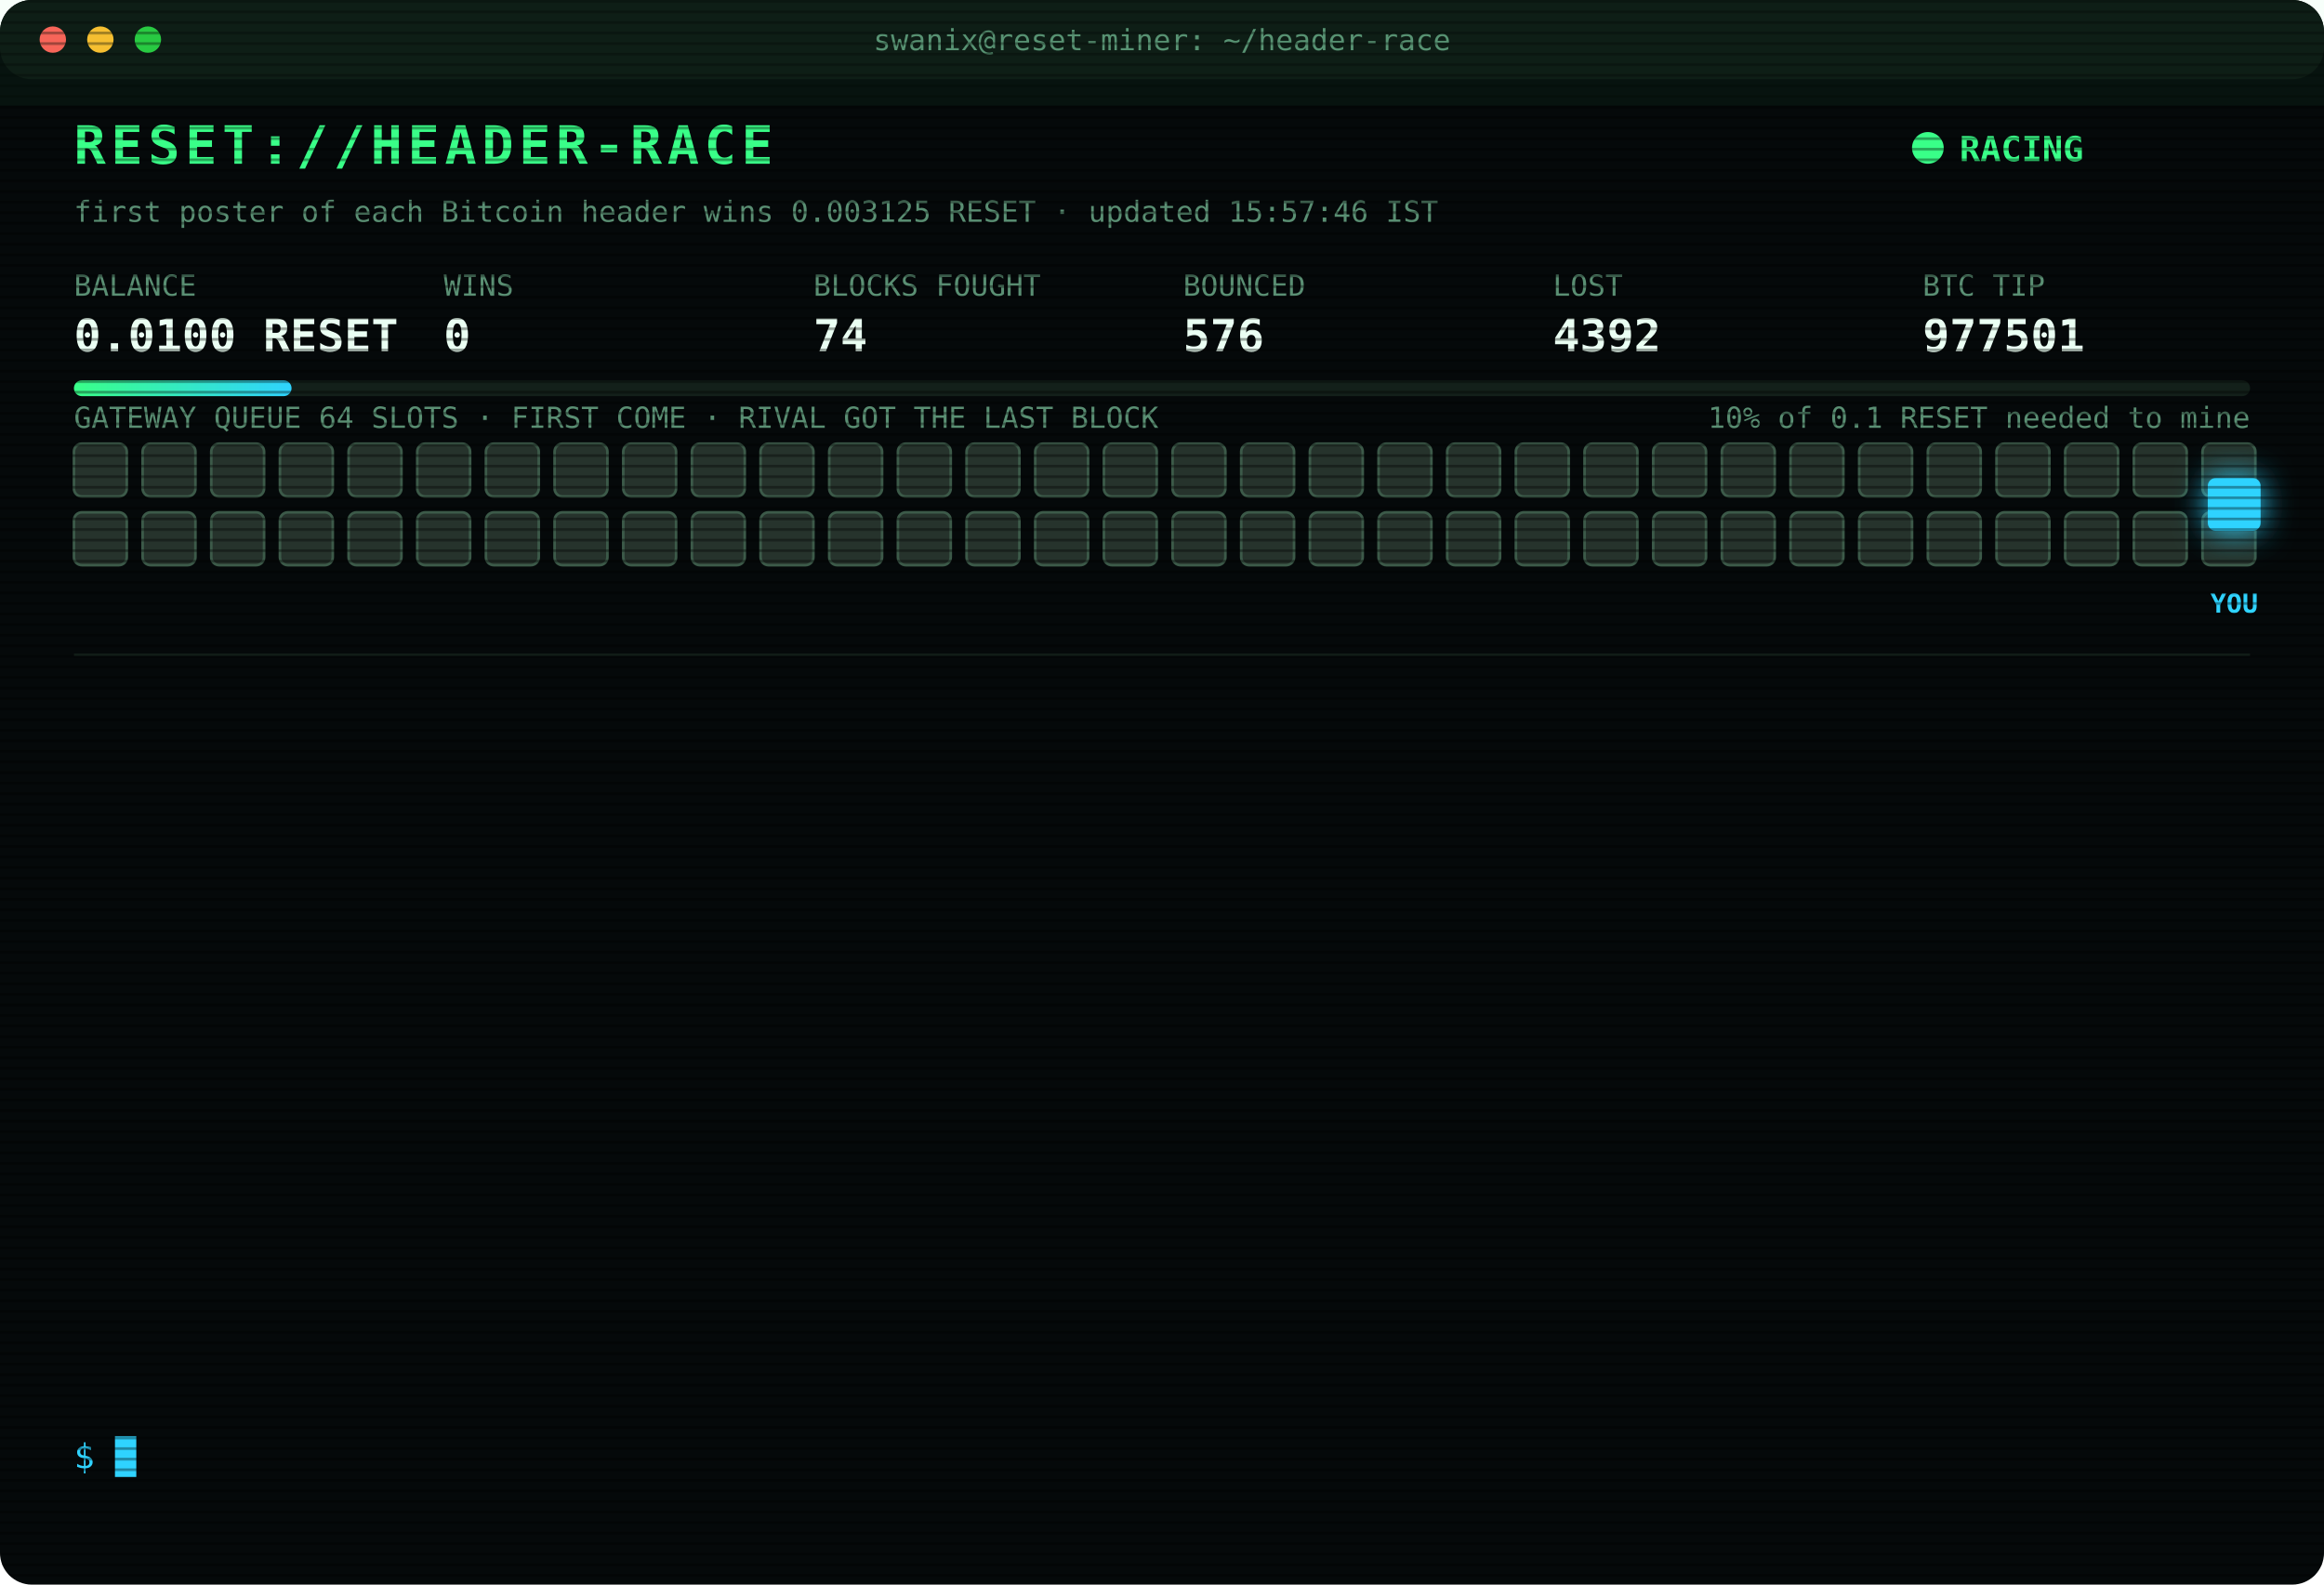
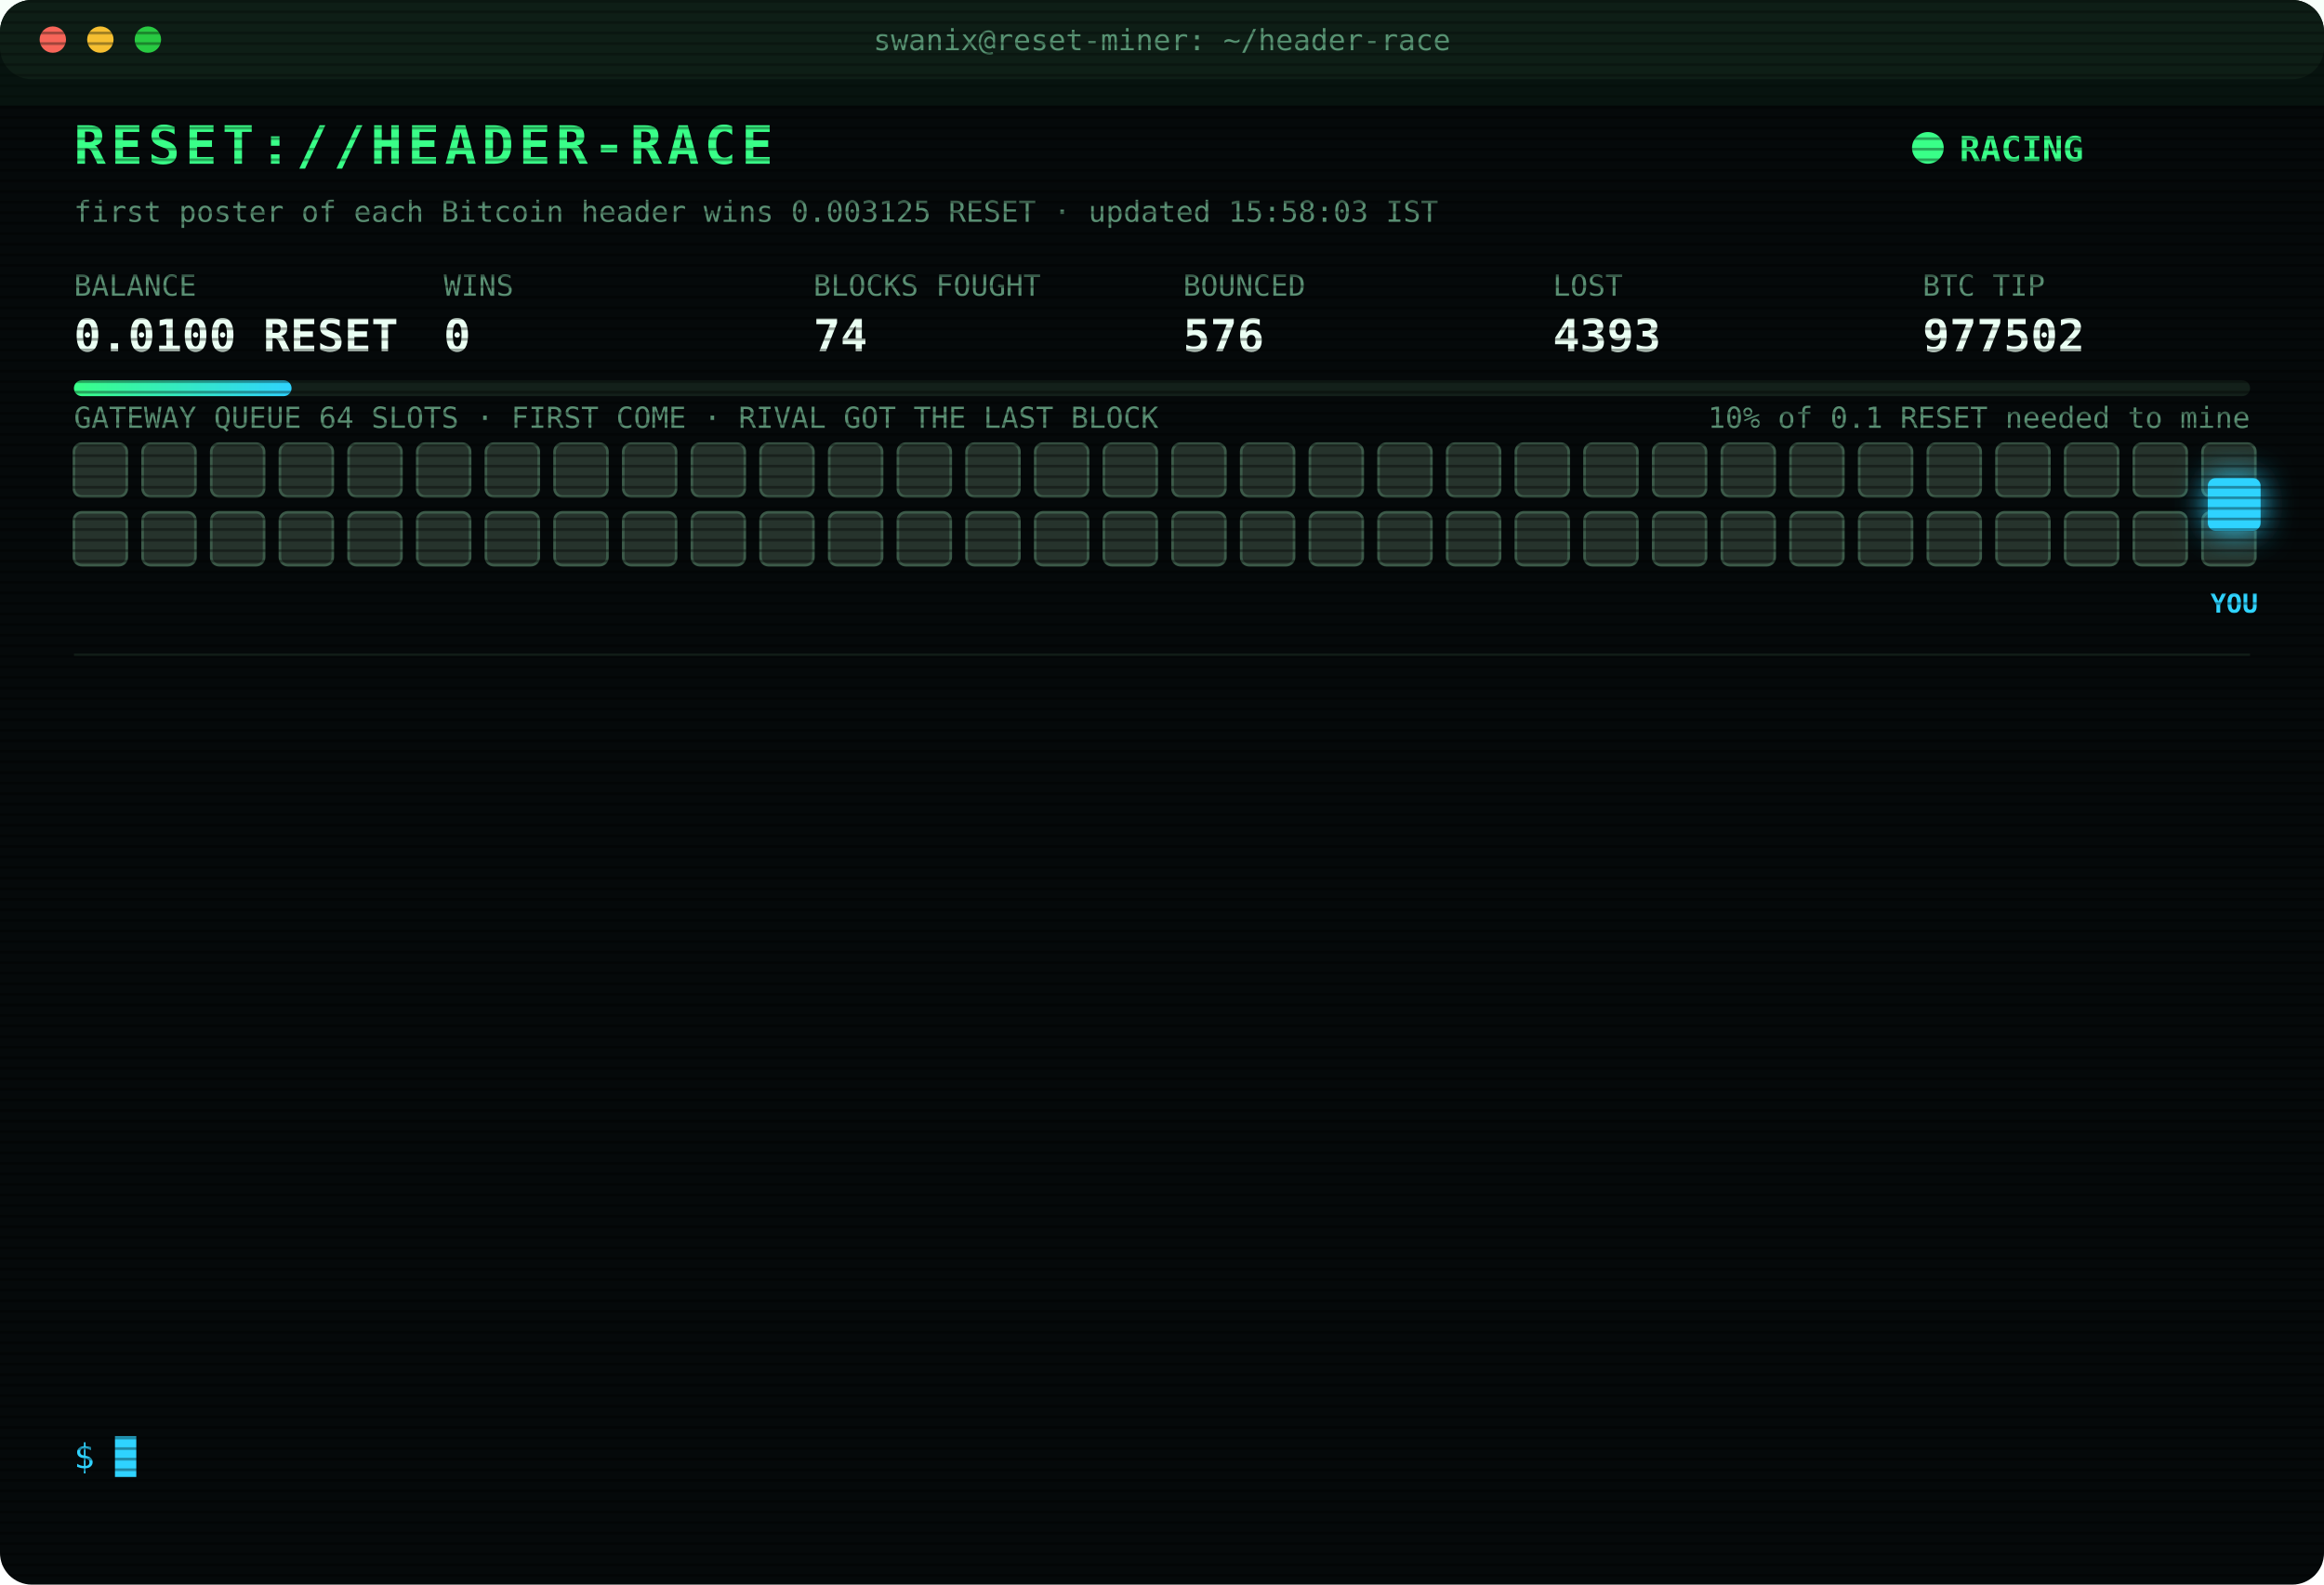
<svg xmlns="http://www.w3.org/2000/svg" width="880" height="600" viewBox="0 0 880 600" font-family="ui-monospace,SFMono-Regular,Menlo,Consolas,monospace">
  <style>
text{font-size:13px;fill:#7CFFB2}
.title{font-size:20px;font-weight:700;fill:#39FF88;letter-spacing:2px;animation:glitch 3s infinite steps(1)}
.sub{fill:#2fd3ff}.k{fill:#5a8f73;font-size:11px}.v{font-size:17px;font-weight:700;fill:#eafff3}
.ts{fill:#3f6b56}.boot{fill:#2fd3ff}.dim{fill:#5a8f73}.bad{fill:#ff4d6d}.warn{fill:#ffd23f}.mag{fill:#ff5cf0}.win{fill:#39FF88;font-weight:700}
.tag{font-size:10px;fill:#2fd3ff;font-weight:700}
.rival{fill:#26332c;stroke:#3c5a49;animation:jam 1.2s infinite alternate}
.idle{fill:#141c18;stroke:#22302a;animation:breathe 4s infinite}
.me{fill:#2fd3ff;filter:drop-shadow(0 0 6px #2fd3ff)}
.hover{animation:nudge 1.1s infinite ease-in-out}.bounce{animation:kick 1.4s infinite}
.ln{opacity:0;animation:in .4s forwards}
.cur{animation:blink 1s infinite steps(1)}
.scan{animation:scan 6s infinite linear}
.led{animation:blink 1.4s infinite}
@keyframes in{from{opacity:0;transform:translateX(-6px)}to{opacity:1;transform:none}}
@keyframes blink{50%{opacity:0}}
@keyframes jam{to{fill:#33463b}}
@keyframes breathe{50%{opacity:.4}}
@keyframes nudge{50%{transform:translateX(-10px)}}
@keyframes kick{0%,100%{transform:none}30%{transform:translateX(-14px)}55%{transform:translateX(10px) translateY(-6px)}}
@keyframes glitch{0%,92%{transform:none}93%{transform:translateX(2px);fill:#ff4d6d}95%{transform:translateX(-2px);fill:#2fd3ff}97%{transform:none}}
@keyframes scan{from{transform:translateY(-40px)}to{transform:translateY(600px)}}
</style>
  <defs>
    <pattern id="sl" width="4" height="4" patternUnits="userSpaceOnUse">
      <rect width="4" height="1" fill="#000" opacity=".35" />
    </pattern>
    <linearGradient id="bar">
      <stop offset="0" stop-color="#39FF88" />
      <stop offset="1" stop-color="#2fd3ff" />
    </linearGradient>
  </defs>
  <rect width="880" height="600" rx="12" fill="#05090a" />
  <rect width="880" height="30" rx="12" fill="#0d1512" />
  <circle cx="20" cy="15" r="5" fill="#ff5f57" />
  <circle cx="38" cy="15" r="5" fill="#febc2e" />
  <circle cx="56" cy="15" r="5" fill="#28c840" />
  <text x="440" y="19" text-anchor="middle" class="k">swanix@reset-miner: ~/header-race</text>
  <text x="28" y="62" class="title">RESET://HEADER-RACE</text>
  <circle class="led" cx="730" cy="56" r="6" fill="#39FF88" />
  <text x="742" y="61" class="win">RACING</text>
-   <text x="28" y="84" class="k">first poster of each Bitcoin header wins 0.003125 RESET · updated 15:57:46 IST</text>
+   <text x="28" y="84" class="k">first poster of each Bitcoin header wins 0.003125 RESET · updated 15:58:03 IST</text>
  <text x="28" y="112" class="k">BALANCE</text>
  <text x="28" y="133" class="v">0.0100 RESET</text>
  <text x="168" y="112" class="k">WINS</text>
  <text x="168" y="133" class="v">0</text>
  <text x="308" y="112" class="k">BLOCKS FOUGHT</text>
  <text x="308" y="133" class="v">74</text>
  <text x="448" y="112" class="k">BOUNCED</text>
  <text x="448" y="133" class="v">576</text>
  <text x="588" y="112" class="k">LOST</text>
-   <text x="588" y="133" class="v">4392</text>
+   <text x="588" y="133" class="v">4393</text>
  <text x="728" y="112" class="k">BTC TIP</text>
-   <text x="728" y="133" class="v">977501</text>
+   <text x="728" y="133" class="v">977502</text>
  <rect x="28" y="144" width="824" height="6" rx="3" fill="#13201a" />
  <rect x="28" y="144" width="82.4" height="6" rx="3" fill="url(#bar)" />
  <text x="852" y="162" text-anchor="end" class="k">10% of 0.1 RESET needed to mine</text>
  <text x="28" y="162" class="k">GATEWAY QUEUE 64 SLOTS · FIRST COME · RIVAL GOT THE LAST BLOCK</text>
  <rect class="rival" x="28" y="168" width="20" height="20" rx="3" style="animation-delay:0.00s" />
  <rect class="rival" x="54" y="168" width="20" height="20" rx="3" style="animation-delay:0.05s" />
  <rect class="rival" x="80" y="168" width="20" height="20" rx="3" style="animation-delay:0.10s" />
  <rect class="rival" x="106" y="168" width="20" height="20" rx="3" style="animation-delay:0.15s" />
  <rect class="rival" x="132" y="168" width="20" height="20" rx="3" style="animation-delay:0.20s" />
  <rect class="rival" x="158" y="168" width="20" height="20" rx="3" style="animation-delay:0.25s" />
  <rect class="rival" x="184" y="168" width="20" height="20" rx="3" style="animation-delay:0.30s" />
  <rect class="rival" x="210" y="168" width="20" height="20" rx="3" style="animation-delay:0.35s" />
  <rect class="rival" x="236" y="168" width="20" height="20" rx="3" style="animation-delay:0.40s" />
  <rect class="rival" x="262" y="168" width="20" height="20" rx="3" style="animation-delay:0.45s" />
  <rect class="rival" x="288" y="168" width="20" height="20" rx="3" style="animation-delay:0.50s" />
  <rect class="rival" x="314" y="168" width="20" height="20" rx="3" style="animation-delay:0.55s" />
  <rect class="rival" x="340" y="168" width="20" height="20" rx="3" style="animation-delay:0.60s" />
  <rect class="rival" x="366" y="168" width="20" height="20" rx="3" style="animation-delay:0.65s" />
  <rect class="rival" x="392" y="168" width="20" height="20" rx="3" style="animation-delay:0.70s" />
  <rect class="rival" x="418" y="168" width="20" height="20" rx="3" style="animation-delay:0.75s" />
  <rect class="rival" x="444" y="168" width="20" height="20" rx="3" style="animation-delay:0.80s" />
  <rect class="rival" x="470" y="168" width="20" height="20" rx="3" style="animation-delay:0.85s" />
  <rect class="rival" x="496" y="168" width="20" height="20" rx="3" style="animation-delay:0.90s" />
  <rect class="rival" x="522" y="168" width="20" height="20" rx="3" style="animation-delay:0.95s" />
  <rect class="rival" x="548" y="168" width="20" height="20" rx="3" style="animation-delay:1.00s" />
  <rect class="rival" x="574" y="168" width="20" height="20" rx="3" style="animation-delay:1.05s" />
  <rect class="rival" x="600" y="168" width="20" height="20" rx="3" style="animation-delay:1.10s" />
  <rect class="rival" x="626" y="168" width="20" height="20" rx="3" style="animation-delay:1.15s" />
  <rect class="rival" x="652" y="168" width="20" height="20" rx="3" style="animation-delay:1.20s" />
  <rect class="rival" x="678" y="168" width="20" height="20" rx="3" style="animation-delay:1.25s" />
  <rect class="rival" x="704" y="168" width="20" height="20" rx="3" style="animation-delay:1.30s" />
  <rect class="rival" x="730" y="168" width="20" height="20" rx="3" style="animation-delay:1.35s" />
  <rect class="rival" x="756" y="168" width="20" height="20" rx="3" style="animation-delay:1.40s" />
  <rect class="rival" x="782" y="168" width="20" height="20" rx="3" style="animation-delay:1.45s" />
  <rect class="rival" x="808" y="168" width="20" height="20" rx="3" style="animation-delay:1.50s" />
  <rect class="rival" x="834" y="168" width="20" height="20" rx="3" style="animation-delay:1.55s" />
  <rect class="rival" x="28" y="194" width="20" height="20" rx="3" style="animation-delay:1.60s" />
  <rect class="rival" x="54" y="194" width="20" height="20" rx="3" style="animation-delay:1.65s" />
  <rect class="rival" x="80" y="194" width="20" height="20" rx="3" style="animation-delay:1.70s" />
  <rect class="rival" x="106" y="194" width="20" height="20" rx="3" style="animation-delay:1.75s" />
  <rect class="rival" x="132" y="194" width="20" height="20" rx="3" style="animation-delay:1.80s" />
  <rect class="rival" x="158" y="194" width="20" height="20" rx="3" style="animation-delay:1.85s" />
  <rect class="rival" x="184" y="194" width="20" height="20" rx="3" style="animation-delay:1.90s" />
  <rect class="rival" x="210" y="194" width="20" height="20" rx="3" style="animation-delay:1.95s" />
  <rect class="rival" x="236" y="194" width="20" height="20" rx="3" style="animation-delay:2.00s" />
  <rect class="rival" x="262" y="194" width="20" height="20" rx="3" style="animation-delay:2.05s" />
  <rect class="rival" x="288" y="194" width="20" height="20" rx="3" style="animation-delay:2.10s" />
  <rect class="rival" x="314" y="194" width="20" height="20" rx="3" style="animation-delay:2.15s" />
  <rect class="rival" x="340" y="194" width="20" height="20" rx="3" style="animation-delay:2.20s" />
  <rect class="rival" x="366" y="194" width="20" height="20" rx="3" style="animation-delay:2.25s" />
  <rect class="rival" x="392" y="194" width="20" height="20" rx="3" style="animation-delay:2.30s" />
  <rect class="rival" x="418" y="194" width="20" height="20" rx="3" style="animation-delay:2.35s" />
  <rect class="rival" x="444" y="194" width="20" height="20" rx="3" style="animation-delay:2.40s" />
  <rect class="rival" x="470" y="194" width="20" height="20" rx="3" style="animation-delay:2.45s" />
  <rect class="rival" x="496" y="194" width="20" height="20" rx="3" style="animation-delay:2.50s" />
  <rect class="rival" x="522" y="194" width="20" height="20" rx="3" style="animation-delay:2.55s" />
  <rect class="rival" x="548" y="194" width="20" height="20" rx="3" style="animation-delay:2.60s" />
  <rect class="rival" x="574" y="194" width="20" height="20" rx="3" style="animation-delay:2.65s" />
  <rect class="rival" x="600" y="194" width="20" height="20" rx="3" style="animation-delay:2.70s" />
  <rect class="rival" x="626" y="194" width="20" height="20" rx="3" style="animation-delay:2.75s" />
  <rect class="rival" x="652" y="194" width="20" height="20" rx="3" style="animation-delay:2.80s" />
  <rect class="rival" x="678" y="194" width="20" height="20" rx="3" style="animation-delay:2.85s" />
  <rect class="rival" x="704" y="194" width="20" height="20" rx="3" style="animation-delay:2.90s" />
  <rect class="rival" x="730" y="194" width="20" height="20" rx="3" style="animation-delay:2.95s" />
  <rect class="rival" x="756" y="194" width="20" height="20" rx="3" style="animation-delay:3.00s" />
  <rect class="rival" x="782" y="194" width="20" height="20" rx="3" style="animation-delay:3.05s" />
  <rect class="rival" x="808" y="194" width="20" height="20" rx="3" style="animation-delay:3.10s" />
  <rect class="rival" x="834" y="194" width="20" height="20" rx="3" style="animation-delay:3.15s" />
  <g class="hover">
    <rect class="me" x="836" y="181" width="20" height="20" rx="3" />
    <text class="tag" x="846" y="232" text-anchor="middle">YOU</text>
  </g>
  <line x1="28" x2="852" y1="248" y2="248" stroke="#13201a" />
  <g class="ln" style="animation-delay:0.40s">
    <text x="28" y="270" class="ts">14:33:28</text>
    <text x="104" y="270" class="bad">[REJECTED] #977490 The network already has these headers.</text>
  </g>
  <g class="ln" style="animation-delay:0.65s">
    <text x="28" y="292" class="ts">14:33:28</text>
-     <text x="104" y="292" class="bad">[REJECTED] #977490 The network already has these headers.</text>
+     <text x="104" y="292" class="bad">[LOST] #977490 taken by a rival miner</text>
  </g>
  <g class="ln" style="animation-delay:0.90s">
-     <text x="28" y="314" class="ts">14:33:28</text>
-     <text x="104" y="314" class="bad">[LOST] #977490 taken by a rival miner</text>
+     <text x="28" y="314" class="ts">14:43:48</text>
+     <text x="104" y="314" class="bad">[LOST] #977491 taken by a rival miner</text>
  </g>
  <g class="ln" style="animation-delay:1.15s">
-     <text x="28" y="336" class="ts">14:43:48</text>
-     <text x="104" y="336" class="bad">[LOST] #977491 taken by a rival miner</text>
+     <text x="28" y="336" class="ts">15:01:51</text>
+     <text x="104" y="336" class="bad">[LOST] #977492 taken by a rival miner</text>
  </g>
  <g class="ln" style="animation-delay:1.40s">
-     <text x="28" y="358" class="ts">15:01:51</text>
-     <text x="104" y="358" class="bad">[LOST] #977492 taken by a rival miner</text>
+     <text x="28" y="358" class="ts">15:06:37</text>
+     <text x="104" y="358" class="bad">[LOST] #977493 taken by a rival miner</text>
  </g>
  <g class="ln" style="animation-delay:1.65s">
-     <text x="28" y="380" class="ts">15:06:37</text>
-     <text x="104" y="380" class="bad">[LOST] #977493 taken by a rival miner</text>
+     <text x="28" y="380" class="ts">15:08:21</text>
+     <text x="104" y="380" class="bad">[LOST] #977494 taken by a rival miner</text>
  </g>
  <g class="ln" style="animation-delay:1.90s">
-     <text x="28" y="402" class="ts">15:08:21</text>
-     <text x="104" y="402" class="bad">[LOST] #977494 taken by a rival miner</text>
+     <text x="28" y="402" class="ts">15:13:18</text>
+     <text x="104" y="402" class="bad">[LOST] #977495 taken by a rival miner</text>
  </g>
  <g class="ln" style="animation-delay:2.15s">
-     <text x="28" y="424" class="ts">15:13:18</text>
-     <text x="104" y="424" class="bad">[LOST] #977495 taken by a rival miner</text>
+     <text x="28" y="424" class="ts">15:24:27</text>
+     <text x="104" y="424" class="bad">[LOST] #977496 taken by a rival miner</text>
  </g>
  <g class="ln" style="animation-delay:2.40s">
-     <text x="28" y="446" class="ts">15:24:27</text>
-     <text x="104" y="446" class="bad">[LOST] #977496 taken by a rival miner</text>
+     <text x="28" y="446" class="ts">15:39:13</text>
+     <text x="104" y="446" class="bad">[LOST] #977497 taken by a rival miner</text>
  </g>
  <g class="ln" style="animation-delay:2.65s">
-     <text x="28" y="468" class="ts">15:39:13</text>
-     <text x="104" y="468" class="bad">[LOST] #977497 taken by a rival miner</text>
+     <text x="28" y="468" class="ts">15:52:26</text>
+     <text x="104" y="468" class="bad">[LOST] #977498 taken by a rival miner</text>
  </g>
  <g class="ln" style="animation-delay:2.90s">
-     <text x="28" y="490" class="ts">15:52:26</text>
-     <text x="104" y="490" class="bad">[LOST] #977498 taken by a rival miner</text>
+     <text x="28" y="490" class="ts">15:56:31</text>
+     <text x="104" y="490" class="bad">[LOST] #977500 taken by a rival miner</text>
  </g>
  <g class="ln" style="animation-delay:3.15s">
-     <text x="28" y="512" class="ts">15:56:31</text>
-     <text x="104" y="512" class="bad">[LOST] #977500 taken by a rival miner</text>
+     <text x="28" y="512" class="ts">15:57:46</text>
+     <text x="104" y="512" class="bad">[LOST] #977501 taken by a rival miner</text>
  </g>
  <g class="ln" style="animation-delay:3.40s">
-     <text x="28" y="534" class="ts">15:57:46</text>
-     <text x="104" y="534" class="bad">[LOST] #977501 taken by a rival miner</text>
+     <text x="28" y="534" class="ts">15:58:03</text>
+     <text x="104" y="534" class="bad">[LOST] #977502 taken by a rival miner</text>
  </g>
  <text x="28" y="556" class="sub">$ <tspan class="cur">█</tspan>
  </text>
  <rect width="880" height="600" rx="12" fill="url(#sl)" pointer-events="none" />
  <rect class="scan" width="880" height="40" fill="#39FF88" opacity=".04" />
</svg>
